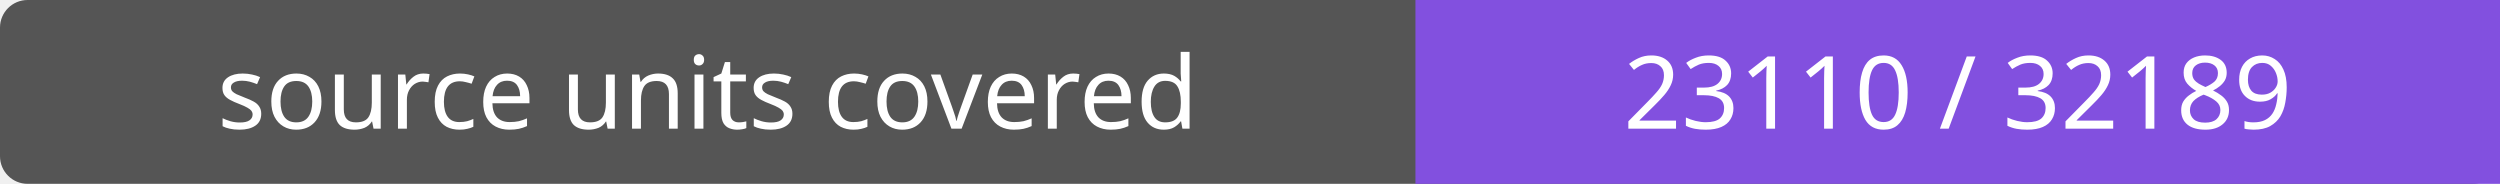
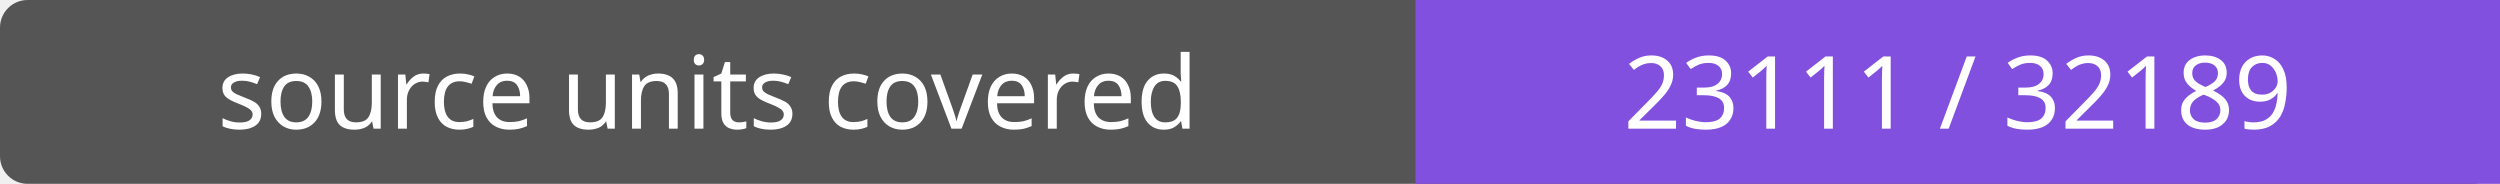
- <svg xmlns="http://www.w3.org/2000/svg" width="272" height="20" role="img" aria-label="source units covered: 23110 / 32189">
+ <svg xmlns="http://www.w3.org/2000/svg" width="272" height="20" role="img" aria-label="source units covered: 23111 / 32189">
  <rect width="272" height="20" rx="3" fill="#555" />
  <path fill="#8250df" d="M154 0h118v20H154z" />
  <g fill="#fff" text-anchor="middle" font-family="Verdana,sans-serif" font-size="11">
    <text x="77.0" y="14">source units covered</text>
-     <text x="213.0" y="14">23110 / 32189</text>
+     <text x="213.0" y="14">23111 / 32189</text>
  </g>
</svg>
